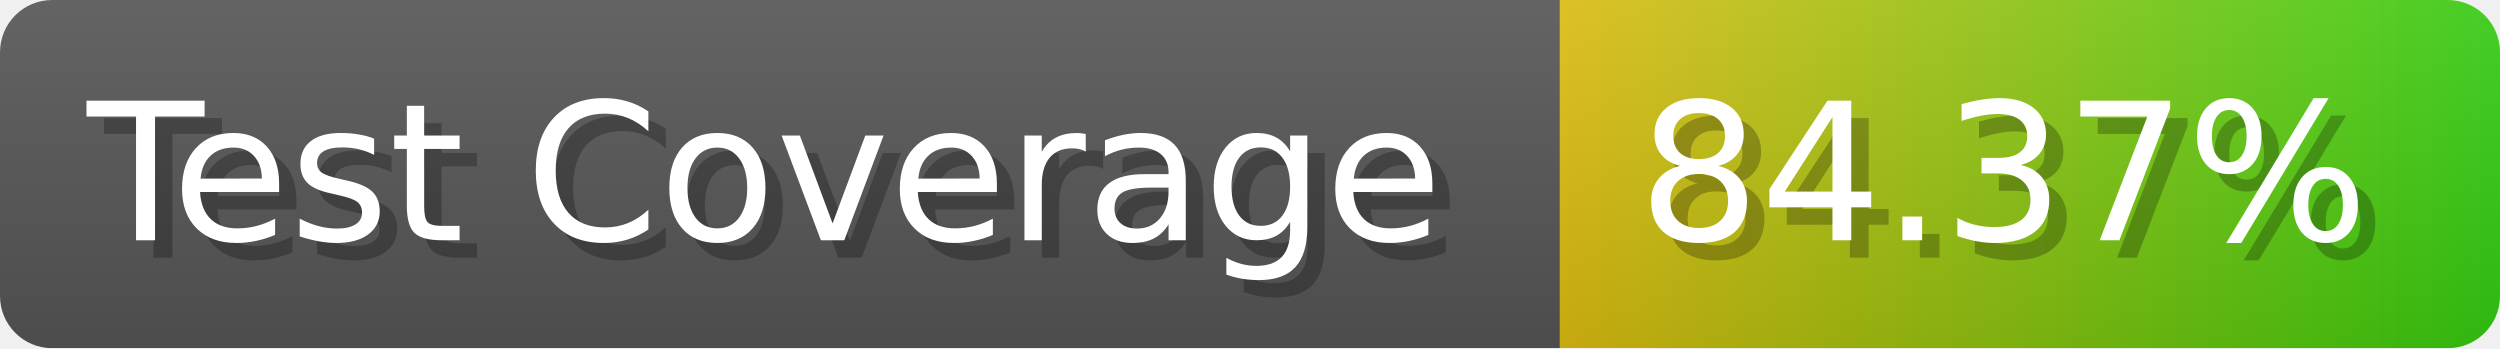
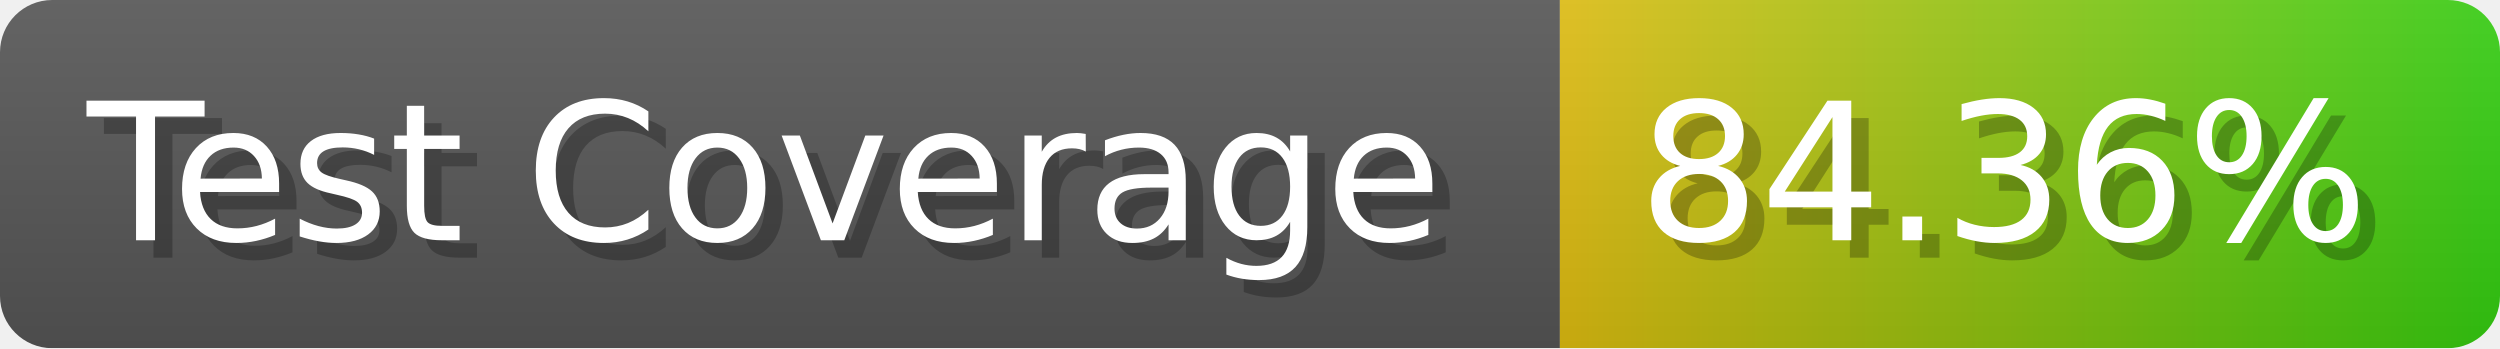
- <svg xmlns="http://www.w3.org/2000/svg" width="143.6" height="20" viewBox="0 0 1436 200" role="img" aria-label="Test Coverage: 84.37%">
+ <svg xmlns="http://www.w3.org/2000/svg" width="143.6" height="20" viewBox="0 0 1436 200" role="img" aria-label="Test Coverage: 84.36%">
  <linearGradient id="a" x2="0" y2="100%">
    <stop offset="0" stop-opacity=".1" stop-color="#EEE" />
    <stop offset="1" stop-opacity=".1" />
  </linearGradient>
  <mask id="m">
    <rect width="1436" height="200" rx="30" fill="#FFF" />
  </mask>
  <g mask="url(#m)">
    <rect width="896" height="200" fill="#555" />
    <rect width="540" height="200" fill="url(#x)" x="896" />
    <rect width="1436" height="200" fill="url(#a)" />
  </g>
  <g aria-hidden="true" fill="#fff" text-anchor="start" font-family="Verdana,DejaVu Sans,sans-serif" font-size="110">
    <text x="60" y="148" textLength="796" fill="#000" opacity="0.25">Test Coverage</text>
    <text x="50" y="138" textLength="796">Test Coverage</text>
-     <text x="951" y="148" textLength="440" fill="#000" opacity="0.25">84.37%</text>
-     <text x="941" y="138" textLength="440">84.37%</text>
+     <text x="951" y="148" textLength="440" fill="#000" opacity="0.25">84.36%</text>
+     <text x="941" y="138" textLength="440">84.36%</text>
  </g>
  <linearGradient id="x" x1="0%" y1="0%" x2="100%" y2="0%">
    <stop offset="0%" style="stop-color:#DB1" />
    <stop offset="100%" style="stop-color:#3C1" />
  </linearGradient>
</svg>
